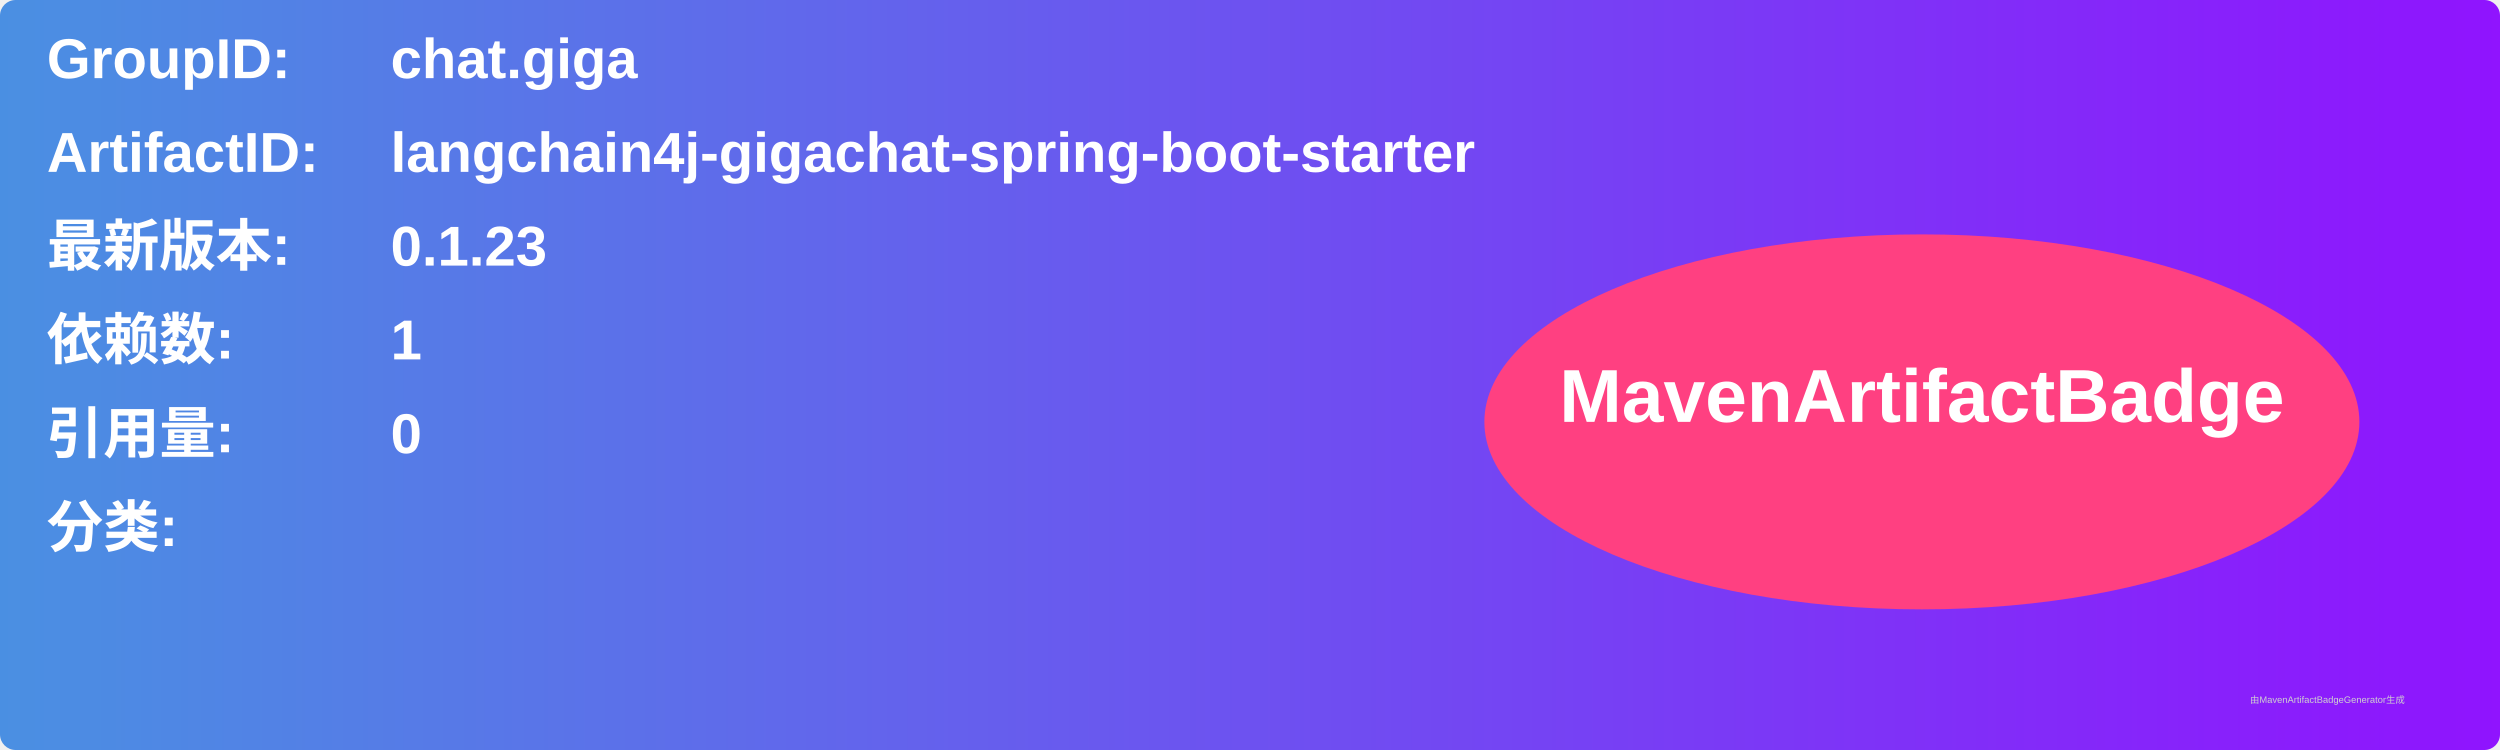
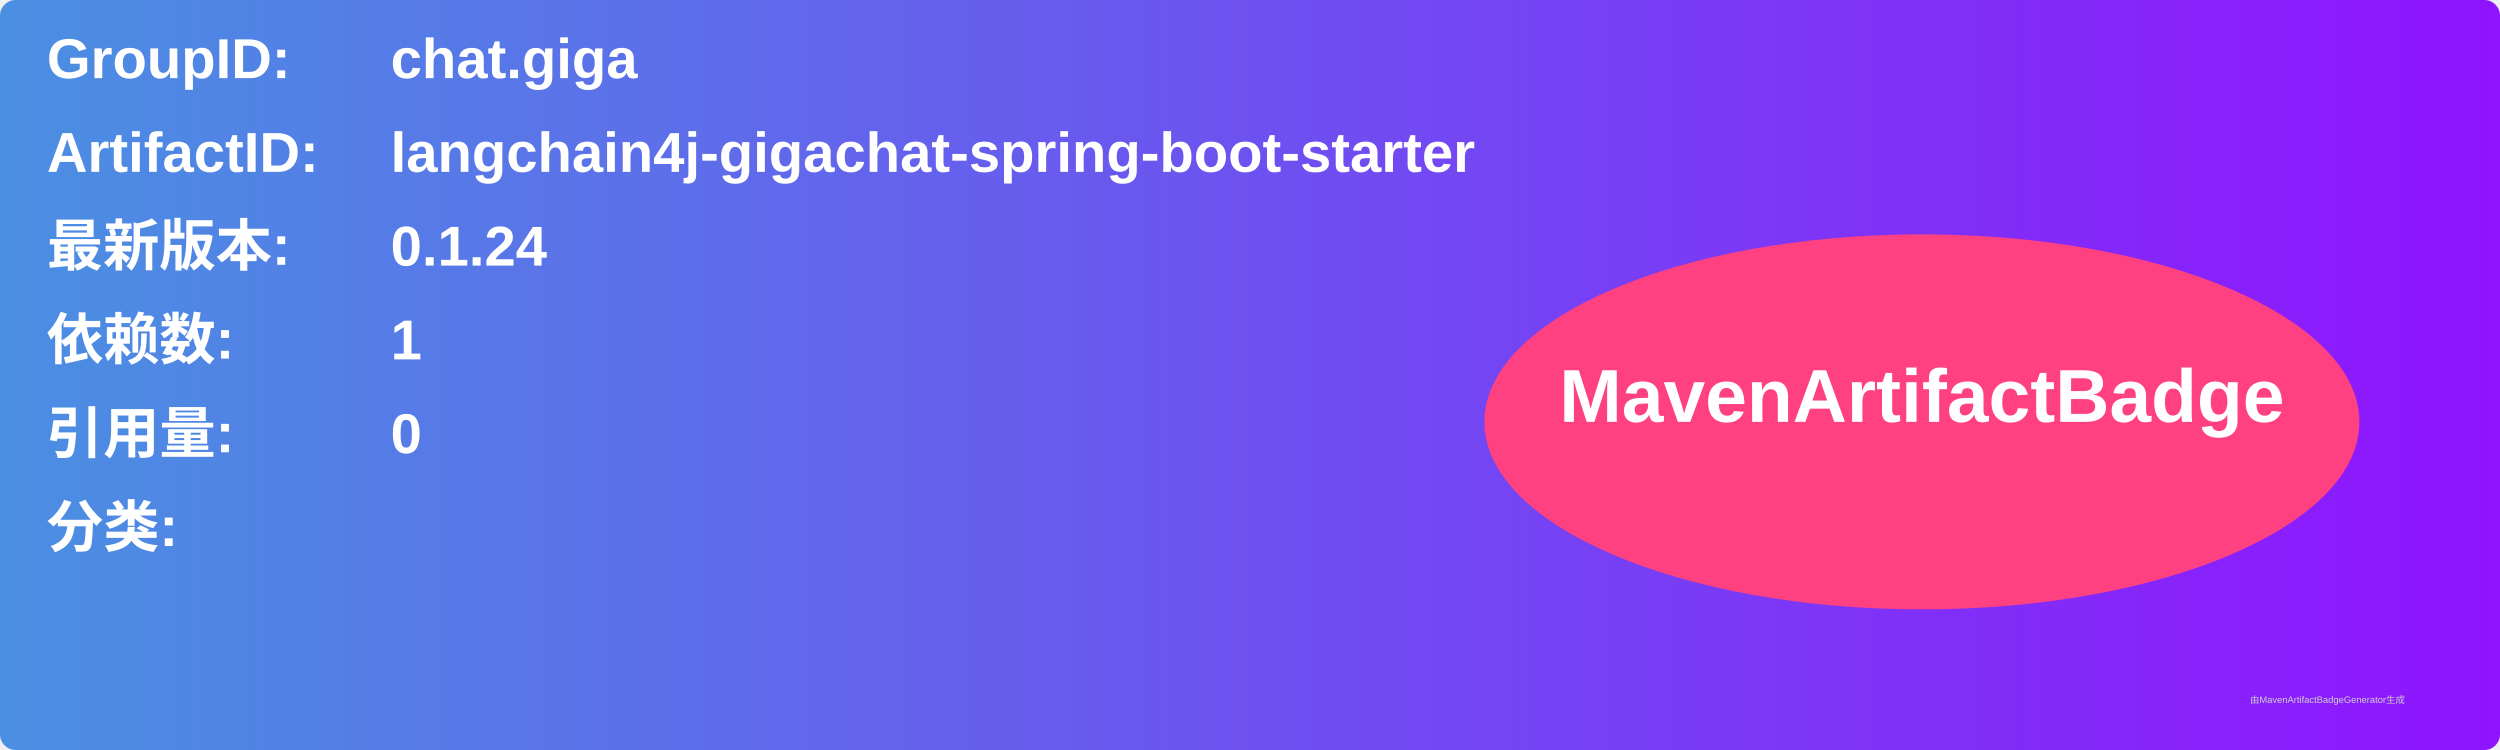
<svg xmlns="http://www.w3.org/2000/svg" width="800" height="240" viewBox="0 0 800 240">
  <linearGradient id="grad" x1="0%" y1="0%" x2="100%" y2="0%">
    <stop offset="0%" stop-color="#4a90e2" />
    <stop offset="100%" stop-color="#9013fe" />
  </linearGradient>
  <rect width="100%" height="100%" rx="5" ry="5" fill="url(#grad)" />
  <g transform="translate(15, 15)">
    <text x="0" y="10" font-family="Arial" font-size="18" fill="white" font-weight="bold" width="260">GroupID:</text>
    <text x="110" y="10" font-family="Arial" font-size="18" fill="white" font-weight="bold" width="460">chat.giga</text>
    <text x="0" y="40" font-family="Arial" font-size="18" fill="white" font-weight="bold" width="260">ArtifactID:</text>
    <text x="110" y="40" font-family="Arial" font-size="18" fill="white" font-weight="bold" width="460">langchain4j-gigachat-spring-boot-starter</text>
    <text x="0" y="70" font-family="Arial" font-size="18" fill="white" font-weight="bold">最新版本:</text>
    <text x="110" y="70" font-family="Arial" font-size="18" fill="white" font-weight="bold">
-       <tspan font-weight="bold">0.1.23</tspan>
+       <tspan font-weight="bold">0.1.24</tspan>
    </text>
    <text x="0" y="100" font-family="Arial" font-size="18" fill="white" font-weight="bold">依赖数: </text>
    <text x="110" y="100" font-family="Arial" font-size="18" fill="white">
      <tspan font-weight="bold">1</tspan>
    </text>
    <text x="0" y="130" font-family="Arial" font-size="18" fill="white" font-weight="bold">引用量: </text>
    <text x="110" y="130" font-family="Arial" font-size="18" fill="white">
      <tspan font-weight="bold">0</tspan>
    </text>
    <text x="0" y="160" font-family="Arial" font-size="18" fill="white" font-weight="bold">分类:</text>
    <text x="10" y="190" font-family="Arial" font-size="10" fill="white">
      <tspan font-weight="bold" />
    </text>
    <ellipse cx="600" cy="120" rx="140" ry="60" fill="#ff4081" />
    <text x="600" y="120" text-anchor="middle" font-family="Arial" font-size="24" fill="white" font-weight="bold">MavenArtifactBadge</text>
  </g>
  <text x="720" y="225" font-family="Arial" font-size="3" fill="#d0d0d0">由MavenArtifactBadgeGenerator生成</text>
</svg>
